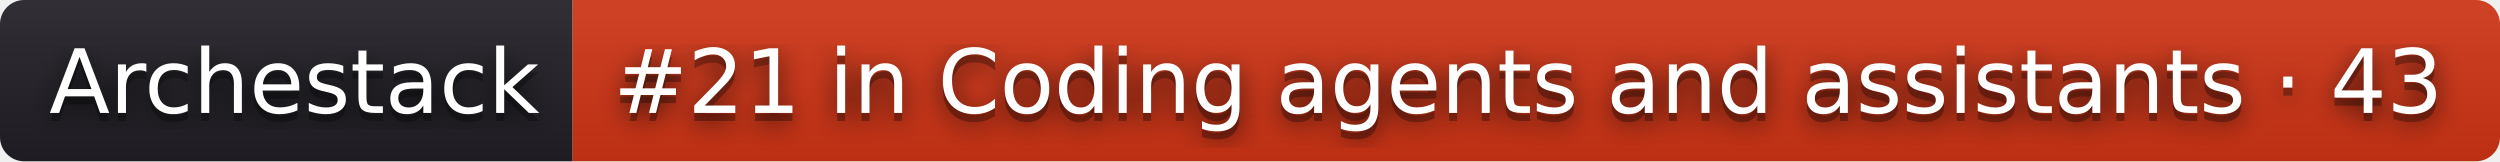
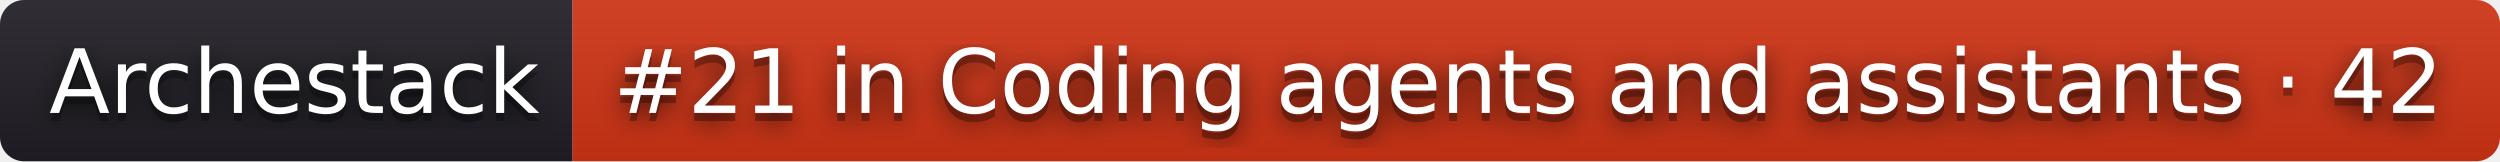
- <svg xmlns="http://www.w3.org/2000/svg" width="310" height="20" role="img" aria-label="Archestack: #21 in Coding agents and assistants · 43">
+ <svg xmlns="http://www.w3.org/2000/svg" width="310" height="20" role="img" aria-label="Archestack: #21 in Coding agents and assistants · 42">
  <filter id="blur">
    <feGaussianBlur stdDeviation="16" />
  </filter>
  <linearGradient id="s" x2="0" y2="100%">
    <stop offset="0" stop-color="#bbb" stop-opacity=".1" />
    <stop offset="1" stop-opacity=".1" />
  </linearGradient>
  <clipPath id="r">
    <rect width="310" height="20" rx="3" />
  </clipPath>
  <g clip-path="url(#r)">
    <rect width="71" height="20" fill="#211f26" />
    <rect x="71" width="239" height="20" fill="#d13415" />
    <rect width="310" height="20" fill="url(#s)" />
  </g>
  <g fill="#fff" text-anchor="middle" font-family="Verdana,Geneva,DejaVu Sans,sans-serif" text-rendering="geometricPrecision" font-size="110">
    <g transform="scale(.1)">
      <g aria-hidden="true" fill="#010101">
        <text x="365" y="150" fill-opacity=".8" filter="url(#blur)" textLength="610">Archestack</text>
        <text x="365" y="150" fill-opacity=".3" textLength="610">Archestack</text>
      </g>
      <text x="365" y="140" textLength="610">Archestack</text>
    </g>
    <g transform="scale(.1)">
      <g aria-hidden="true" fill="#010101">
-         <text x="1895" y="150" fill-opacity=".8" filter="url(#blur)" textLength="2290">#21 in Coding agents and assistants · 43</text>
-         <text x="1895" y="150" fill-opacity=".3" textLength="2290">#21 in Coding agents and assistants · 43</text>
+         <text x="1895" y="150" fill-opacity=".8" filter="url(#blur)" textLength="2290">#21 in Coding agents and assistants · 42</text>
+         <text x="1895" y="150" fill-opacity=".3" textLength="2290">#21 in Coding agents and assistants · 42</text>
      </g>
-       <text x="1895" y="140" textLength="2290">#21 in Coding agents and assistants · 43</text>
+       <text x="1895" y="140" textLength="2290">#21 in Coding agents and assistants · 42</text>
    </g>
  </g>
</svg>
